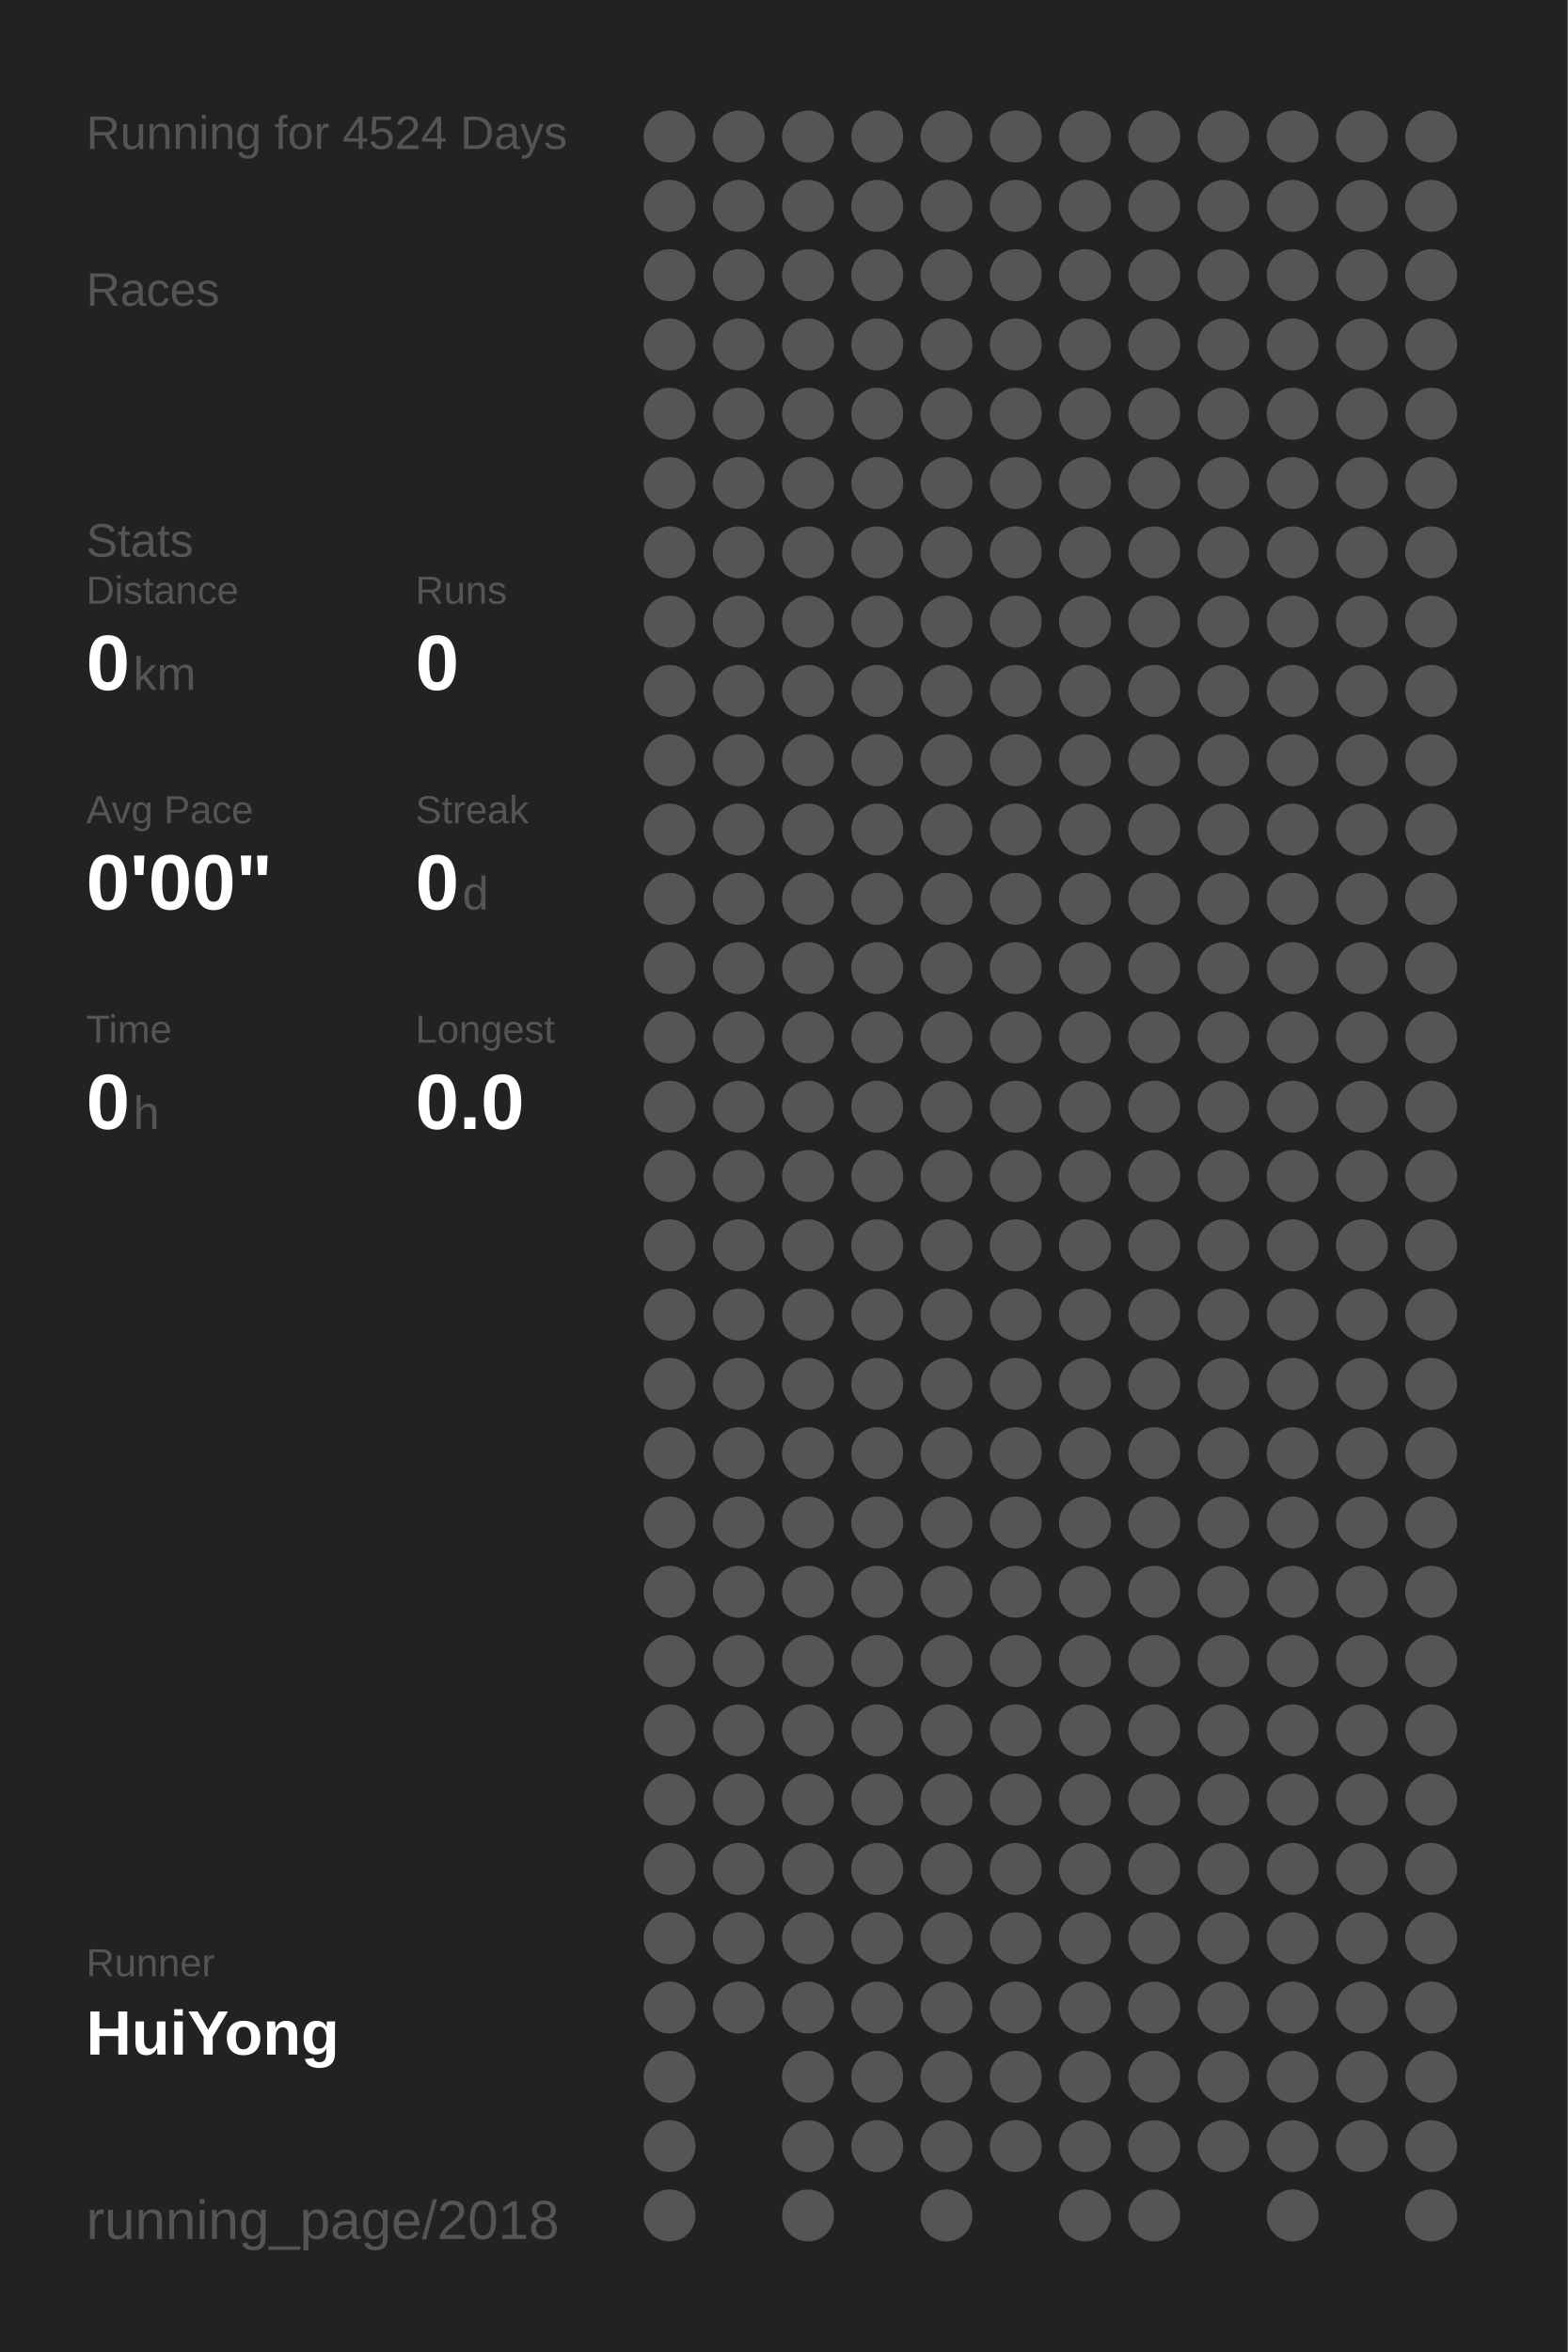
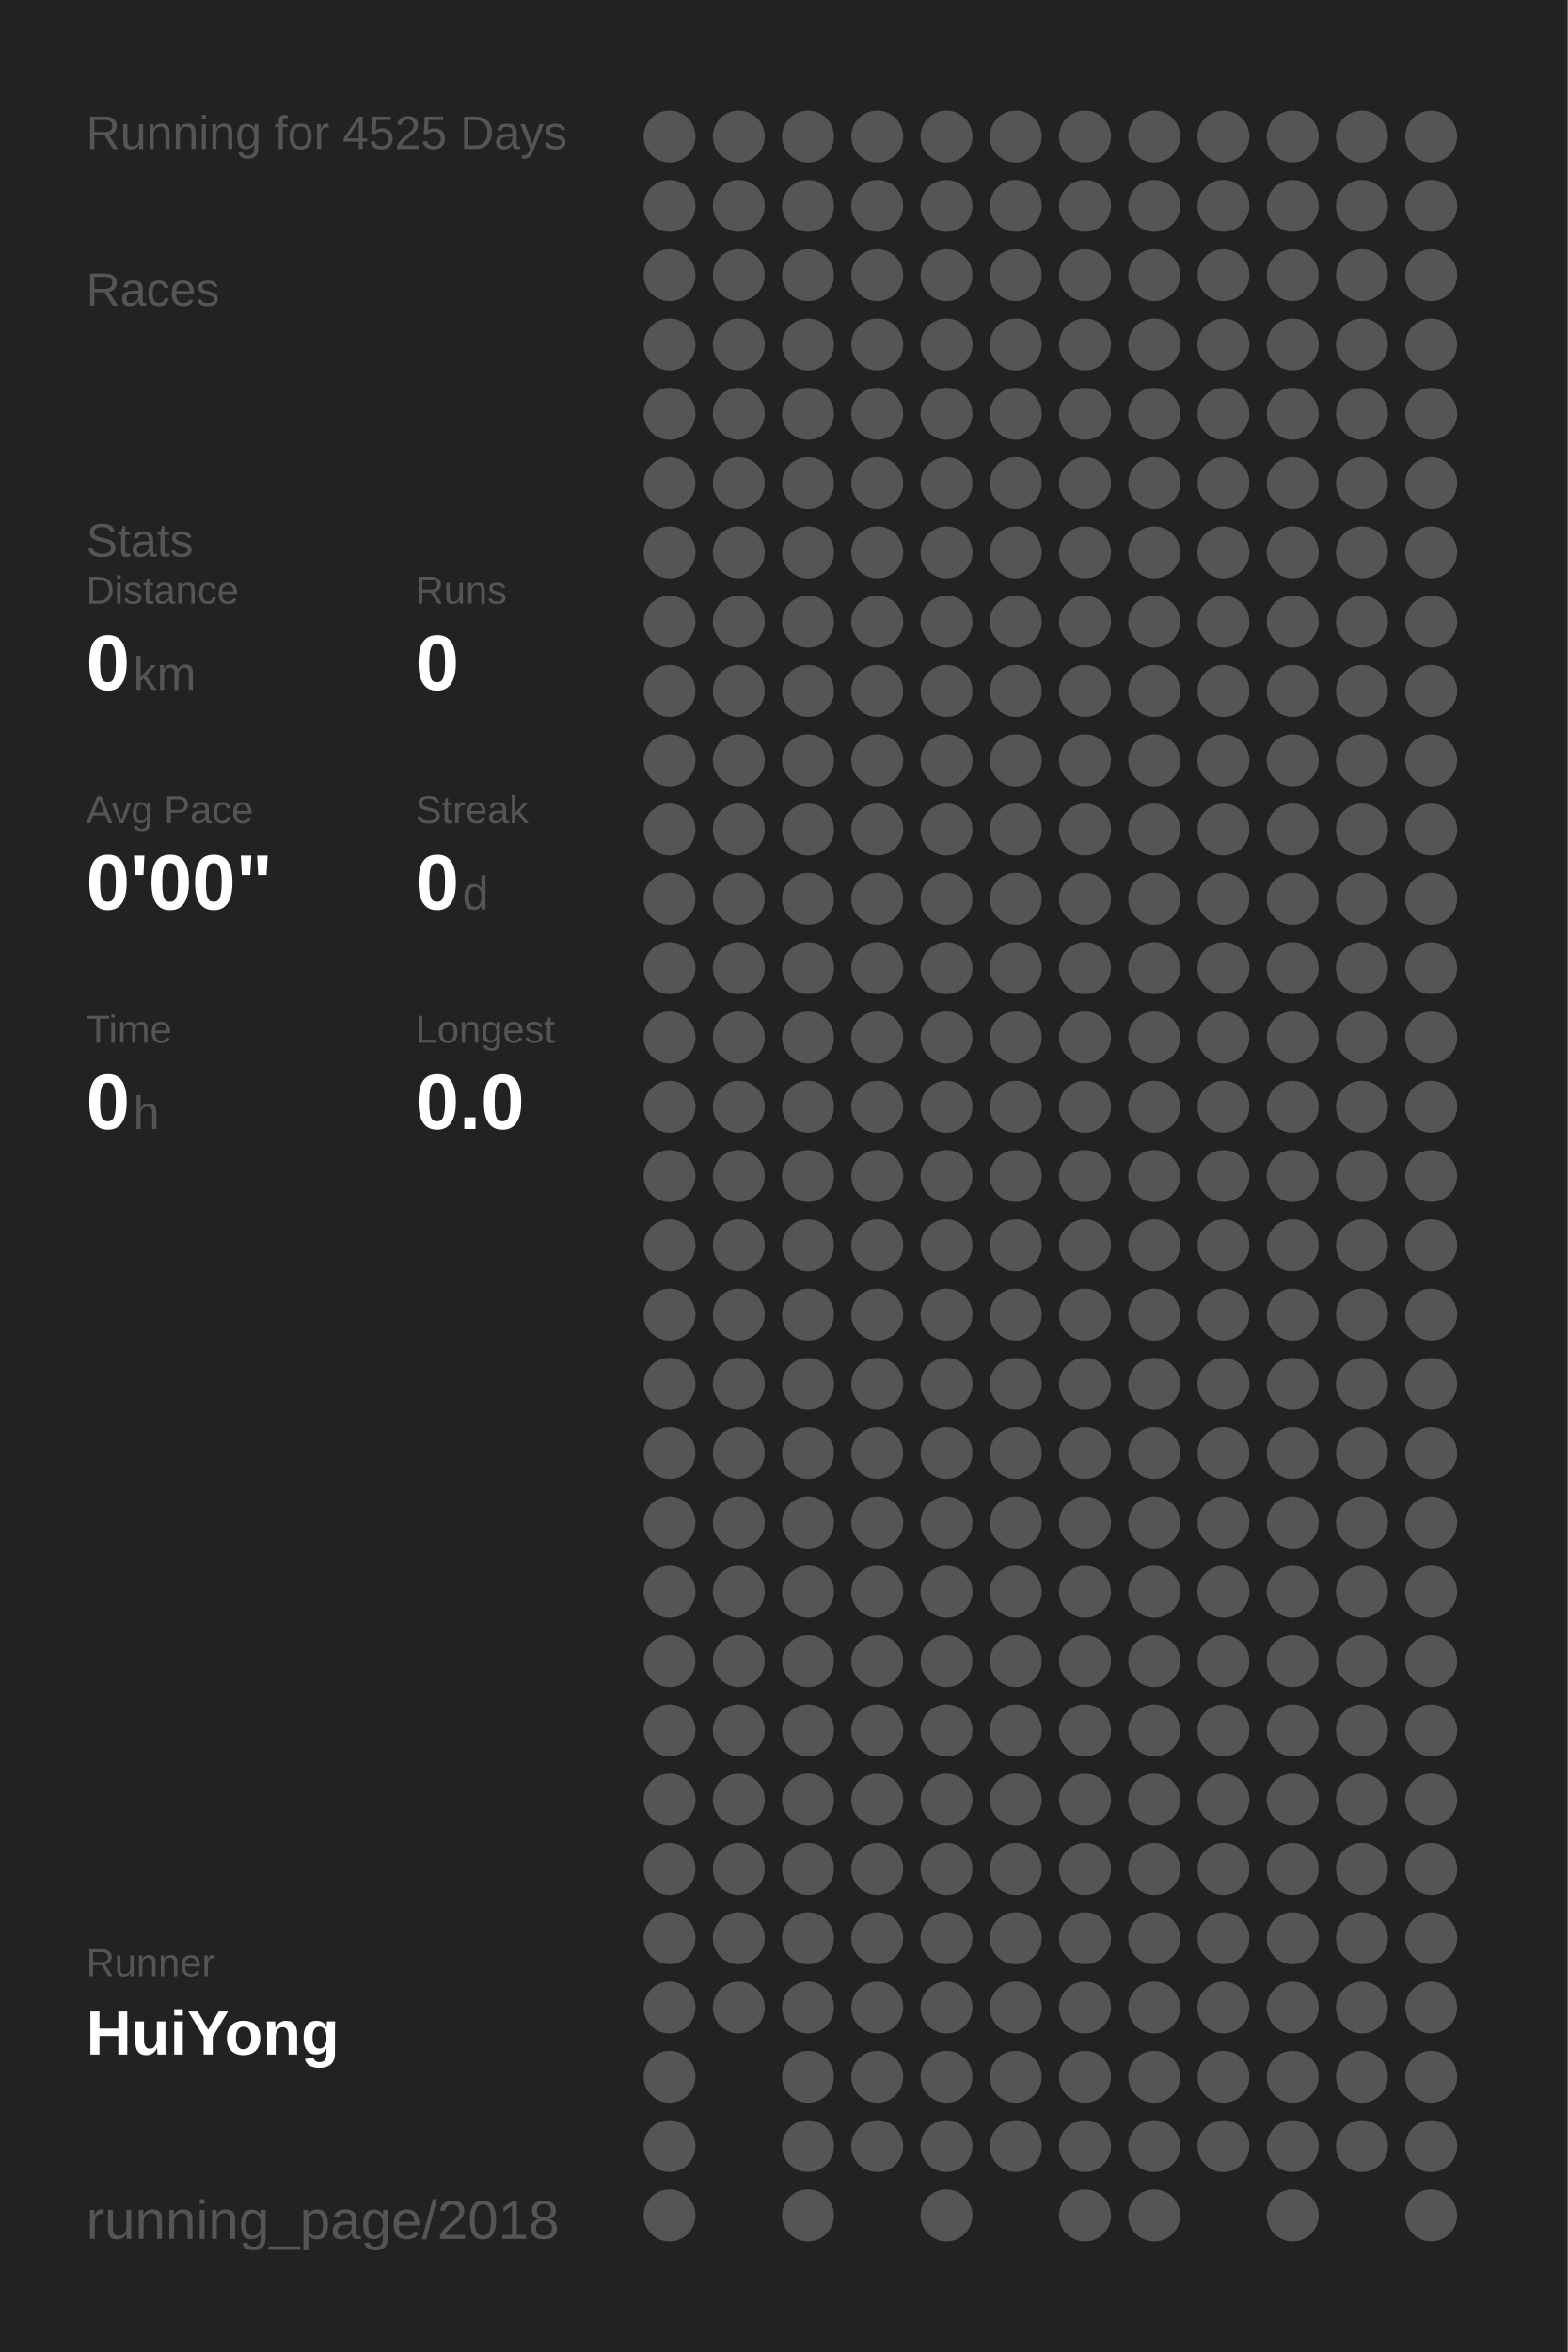
<svg xmlns="http://www.w3.org/2000/svg" baseProfile="full" height="300mm" version="1.1" viewBox="0,0,200,300" width="200mm">
  <defs />
  <rect fill="#222222" height="300" width="200" x="0" y="0" />
-   <text fill="#555555" style="font-size:6px; font-family:Arial;" x="11" y="19">Running for 4524 Days</text>
+   <text fill="#555555" style="font-size:6px; font-family:Arial;" x="11" y="19">Running for 4525 Days</text>
  <text fill="#555555" style="font-size:6px; font-family:Arial;" x="11" y="39">Races</text>
  <text fill="#555555" style="font-size:6px; font-family:Arial;" x="11" y="71">Stats</text>
  <text fill="#555555" style="font-size:5px; font-family:Arial;" x="11" y="77">Distance</text>
  <text fill="#FFFFFF" style="font-size:10px; font-family:Arial; font-weight:bold;" x="11" y="88">0</text>
  <text fill="#555555" style="font-size:6px; font-family:Arial;" x="17" y="88">km</text>
  <text fill="#555555" style="font-size:5px; font-family:Arial;" x="53" y="77">Runs</text>
  <text fill="#FFFFFF" style="font-size:10px; font-family:Arial; font-weight:bold;" x="53" y="88">0</text>
  <text fill="#555555" style="font-size:5px; font-family:Arial;" x="11" y="105">Avg Pace</text>
  <text fill="#FFFFFF" style="font-size:10px; font-family:Arial; font-weight:bold;" x="11" y="116">0'00"</text>
  <text fill="#555555" style="font-size:5px; font-family:Arial;" x="53" y="105">Streak</text>
  <text fill="#FFFFFF" style="font-size:10px; font-family:Arial; font-weight:bold;" x="53" y="116">0</text>
  <text fill="#555555" style="font-size:6px; font-family:Arial;" x="59" y="116">d</text>
  <text fill="#555555" style="font-size:5px; font-family:Arial;" x="11" y="133">Time</text>
  <text fill="#FFFFFF" style="font-size:10px; font-family:Arial; font-weight:bold;" x="11" y="144">0</text>
  <text fill="#555555" style="font-size:6px; font-family:Arial;" x="17" y="144">h</text>
  <text fill="#555555" style="font-size:5px; font-family:Arial;" x="53" y="133">Longest</text>
  <text fill="#FFFFFF" style="font-size:10px; font-family:Arial; font-weight:bold;" x="53" y="144">0.0</text>
  <text fill="#555555" style="font-size:5px; font-family:Arial;" x="11" y="252.065">Runner</text>
  <text fill="#FFFFFF" style="font-size:8px; font-family:Arial; font-weight:bold;" x="11" y="262.065">HuiYong</text>
  <text fill="#555555" style="font-size:7px; font-family:Arial;" x="11" y="285.581">running_page/2018</text>
  <circle cx="85.417" cy="17.419" fill="#555555" r="3.312" />
  <circle cx="85.417" cy="26.258" fill="#555555" r="3.312" />
  <circle cx="85.417" cy="35.097" fill="#555555" r="3.312" />
  <circle cx="85.417" cy="43.935" fill="#555555" r="3.312" />
  <circle cx="85.417" cy="52.774" fill="#555555" r="3.312" />
  <circle cx="85.417" cy="61.613" fill="#555555" r="3.312" />
  <circle cx="85.417" cy="70.452" fill="#555555" r="3.312" />
  <circle cx="85.417" cy="79.29" fill="#555555" r="3.312" />
  <circle cx="85.417" cy="88.129" fill="#555555" r="3.312" />
  <circle cx="85.417" cy="96.968" fill="#555555" r="3.312" />
  <circle cx="85.417" cy="105.806" fill="#555555" r="3.312" />
  <circle cx="85.417" cy="114.645" fill="#555555" r="3.312" />
  <circle cx="85.417" cy="123.484" fill="#555555" r="3.312" />
  <circle cx="85.417" cy="132.323" fill="#555555" r="3.312" />
  <circle cx="85.417" cy="141.161" fill="#555555" r="3.312" />
  <circle cx="85.417" cy="150" fill="#555555" r="3.312" />
  <circle cx="85.417" cy="158.839" fill="#555555" r="3.312" />
  <circle cx="85.417" cy="167.677" fill="#555555" r="3.312" />
  <circle cx="85.417" cy="176.516" fill="#555555" r="3.312" />
  <circle cx="85.417" cy="185.355" fill="#555555" r="3.312" />
  <circle cx="85.417" cy="194.194" fill="#555555" r="3.312" />
  <circle cx="85.417" cy="203.032" fill="#555555" r="3.312" />
  <circle cx="85.417" cy="211.871" fill="#555555" r="3.312" />
  <circle cx="85.417" cy="220.71" fill="#555555" r="3.312" />
  <circle cx="85.417" cy="229.548" fill="#555555" r="3.312" />
  <circle cx="85.417" cy="238.387" fill="#555555" r="3.312" />
  <circle cx="85.417" cy="247.226" fill="#555555" r="3.312" />
  <circle cx="85.417" cy="256.065" fill="#555555" r="3.312" />
  <circle cx="85.417" cy="264.903" fill="#555555" r="3.312" />
  <circle cx="85.417" cy="273.742" fill="#555555" r="3.312" />
  <circle cx="85.417" cy="282.581" fill="#555555" r="3.312" />
  <circle cx="94.25" cy="17.419" fill="#555555" r="3.312" />
  <circle cx="94.25" cy="26.258" fill="#555555" r="3.312" />
  <circle cx="94.25" cy="35.097" fill="#555555" r="3.312" />
  <circle cx="94.25" cy="43.935" fill="#555555" r="3.312" />
  <circle cx="94.25" cy="52.774" fill="#555555" r="3.312" />
  <circle cx="94.25" cy="61.613" fill="#555555" r="3.312" />
  <circle cx="94.25" cy="70.452" fill="#555555" r="3.312" />
  <circle cx="94.25" cy="79.29" fill="#555555" r="3.312" />
  <circle cx="94.25" cy="88.129" fill="#555555" r="3.312" />
  <circle cx="94.25" cy="96.968" fill="#555555" r="3.312" />
  <circle cx="94.25" cy="105.806" fill="#555555" r="3.312" />
  <circle cx="94.25" cy="114.645" fill="#555555" r="3.312" />
  <circle cx="94.25" cy="123.484" fill="#555555" r="3.312" />
  <circle cx="94.25" cy="132.323" fill="#555555" r="3.312" />
  <circle cx="94.25" cy="141.161" fill="#555555" r="3.312" />
  <circle cx="94.25" cy="150" fill="#555555" r="3.312" />
  <circle cx="94.25" cy="158.839" fill="#555555" r="3.312" />
  <circle cx="94.25" cy="167.677" fill="#555555" r="3.312" />
  <circle cx="94.25" cy="176.516" fill="#555555" r="3.312" />
  <circle cx="94.25" cy="185.355" fill="#555555" r="3.312" />
  <circle cx="94.25" cy="194.194" fill="#555555" r="3.312" />
  <circle cx="94.25" cy="203.032" fill="#555555" r="3.312" />
  <circle cx="94.25" cy="211.871" fill="#555555" r="3.312" />
  <circle cx="94.25" cy="220.71" fill="#555555" r="3.312" />
  <circle cx="94.25" cy="229.548" fill="#555555" r="3.312" />
  <circle cx="94.25" cy="238.387" fill="#555555" r="3.312" />
  <circle cx="94.25" cy="247.226" fill="#555555" r="3.312" />
  <circle cx="94.25" cy="256.065" fill="#555555" r="3.312" />
  <circle cx="103.083" cy="17.419" fill="#555555" r="3.312" />
  <circle cx="103.083" cy="26.258" fill="#555555" r="3.312" />
  <circle cx="103.083" cy="35.097" fill="#555555" r="3.312" />
  <circle cx="103.083" cy="43.935" fill="#555555" r="3.312" />
  <circle cx="103.083" cy="52.774" fill="#555555" r="3.312" />
  <circle cx="103.083" cy="61.613" fill="#555555" r="3.312" />
  <circle cx="103.083" cy="70.452" fill="#555555" r="3.312" />
  <circle cx="103.083" cy="79.29" fill="#555555" r="3.312" />
  <circle cx="103.083" cy="88.129" fill="#555555" r="3.312" />
  <circle cx="103.083" cy="96.968" fill="#555555" r="3.312" />
  <circle cx="103.083" cy="105.806" fill="#555555" r="3.312" />
  <circle cx="103.083" cy="114.645" fill="#555555" r="3.312" />
  <circle cx="103.083" cy="123.484" fill="#555555" r="3.312" />
  <circle cx="103.083" cy="132.323" fill="#555555" r="3.312" />
  <circle cx="103.083" cy="141.161" fill="#555555" r="3.312" />
  <circle cx="103.083" cy="150" fill="#555555" r="3.312" />
  <circle cx="103.083" cy="158.839" fill="#555555" r="3.312" />
  <circle cx="103.083" cy="167.677" fill="#555555" r="3.312" />
  <circle cx="103.083" cy="176.516" fill="#555555" r="3.312" />
  <circle cx="103.083" cy="185.355" fill="#555555" r="3.312" />
  <circle cx="103.083" cy="194.194" fill="#555555" r="3.312" />
  <circle cx="103.083" cy="203.032" fill="#555555" r="3.312" />
  <circle cx="103.083" cy="211.871" fill="#555555" r="3.312" />
  <circle cx="103.083" cy="220.71" fill="#555555" r="3.312" />
  <circle cx="103.083" cy="229.548" fill="#555555" r="3.312" />
  <circle cx="103.083" cy="238.387" fill="#555555" r="3.312" />
  <circle cx="103.083" cy="247.226" fill="#555555" r="3.312" />
  <circle cx="103.083" cy="256.065" fill="#555555" r="3.312" />
  <circle cx="103.083" cy="264.903" fill="#555555" r="3.312" />
  <circle cx="103.083" cy="273.742" fill="#555555" r="3.312" />
  <circle cx="103.083" cy="282.581" fill="#555555" r="3.312" />
  <circle cx="111.917" cy="17.419" fill="#555555" r="3.312" />
  <circle cx="111.917" cy="26.258" fill="#555555" r="3.312" />
  <circle cx="111.917" cy="35.097" fill="#555555" r="3.312" />
  <circle cx="111.917" cy="43.935" fill="#555555" r="3.312" />
  <circle cx="111.917" cy="52.774" fill="#555555" r="3.312" />
  <circle cx="111.917" cy="61.613" fill="#555555" r="3.312" />
  <circle cx="111.917" cy="70.452" fill="#555555" r="3.312" />
  <circle cx="111.917" cy="79.29" fill="#555555" r="3.312" />
  <circle cx="111.917" cy="88.129" fill="#555555" r="3.312" />
  <circle cx="111.917" cy="96.968" fill="#555555" r="3.312" />
  <circle cx="111.917" cy="105.806" fill="#555555" r="3.312" />
  <circle cx="111.917" cy="114.645" fill="#555555" r="3.312" />
  <circle cx="111.917" cy="123.484" fill="#555555" r="3.312" />
  <circle cx="111.917" cy="132.323" fill="#555555" r="3.312" />
  <circle cx="111.917" cy="141.161" fill="#555555" r="3.312" />
  <circle cx="111.917" cy="150" fill="#555555" r="3.312" />
  <circle cx="111.917" cy="158.839" fill="#555555" r="3.312" />
  <circle cx="111.917" cy="167.677" fill="#555555" r="3.312" />
  <circle cx="111.917" cy="176.516" fill="#555555" r="3.312" />
  <circle cx="111.917" cy="185.355" fill="#555555" r="3.312" />
  <circle cx="111.917" cy="194.194" fill="#555555" r="3.312" />
  <circle cx="111.917" cy="203.032" fill="#555555" r="3.312" />
  <circle cx="111.917" cy="211.871" fill="#555555" r="3.312" />
  <circle cx="111.917" cy="220.71" fill="#555555" r="3.312" />
  <circle cx="111.917" cy="229.548" fill="#555555" r="3.312" />
  <circle cx="111.917" cy="238.387" fill="#555555" r="3.312" />
  <circle cx="111.917" cy="247.226" fill="#555555" r="3.312" />
  <circle cx="111.917" cy="256.065" fill="#555555" r="3.312" />
  <circle cx="111.917" cy="264.903" fill="#555555" r="3.312" />
  <circle cx="111.917" cy="273.742" fill="#555555" r="3.312" />
  <circle cx="120.75" cy="17.419" fill="#555555" r="3.312" />
  <circle cx="120.75" cy="26.258" fill="#555555" r="3.312" />
  <circle cx="120.75" cy="35.097" fill="#555555" r="3.312" />
  <circle cx="120.75" cy="43.935" fill="#555555" r="3.312" />
  <circle cx="120.75" cy="52.774" fill="#555555" r="3.312" />
  <circle cx="120.75" cy="61.613" fill="#555555" r="3.312" />
  <circle cx="120.75" cy="70.452" fill="#555555" r="3.312" />
  <circle cx="120.75" cy="79.29" fill="#555555" r="3.312" />
  <circle cx="120.75" cy="88.129" fill="#555555" r="3.312" />
  <circle cx="120.75" cy="96.968" fill="#555555" r="3.312" />
  <circle cx="120.75" cy="105.806" fill="#555555" r="3.312" />
  <circle cx="120.75" cy="114.645" fill="#555555" r="3.312" />
  <circle cx="120.75" cy="123.484" fill="#555555" r="3.312" />
  <circle cx="120.75" cy="132.323" fill="#555555" r="3.312" />
  <circle cx="120.75" cy="141.161" fill="#555555" r="3.312" />
  <circle cx="120.75" cy="150" fill="#555555" r="3.312" />
  <circle cx="120.75" cy="158.839" fill="#555555" r="3.312" />
  <circle cx="120.75" cy="167.677" fill="#555555" r="3.312" />
  <circle cx="120.75" cy="176.516" fill="#555555" r="3.312" />
  <circle cx="120.75" cy="185.355" fill="#555555" r="3.312" />
  <circle cx="120.75" cy="194.194" fill="#555555" r="3.312" />
  <circle cx="120.75" cy="203.032" fill="#555555" r="3.312" />
  <circle cx="120.75" cy="211.871" fill="#555555" r="3.312" />
  <circle cx="120.75" cy="220.71" fill="#555555" r="3.312" />
  <circle cx="120.75" cy="229.548" fill="#555555" r="3.312" />
  <circle cx="120.75" cy="238.387" fill="#555555" r="3.312" />
  <circle cx="120.75" cy="247.226" fill="#555555" r="3.312" />
  <circle cx="120.75" cy="256.065" fill="#555555" r="3.312" />
  <circle cx="120.75" cy="264.903" fill="#555555" r="3.312" />
  <circle cx="120.75" cy="273.742" fill="#555555" r="3.312" />
  <circle cx="120.75" cy="282.581" fill="#555555" r="3.312" />
  <circle cx="129.583" cy="17.419" fill="#555555" r="3.312" />
  <circle cx="129.583" cy="26.258" fill="#555555" r="3.312" />
  <circle cx="129.583" cy="35.097" fill="#555555" r="3.312" />
  <circle cx="129.583" cy="43.935" fill="#555555" r="3.312" />
  <circle cx="129.583" cy="52.774" fill="#555555" r="3.312" />
  <circle cx="129.583" cy="61.613" fill="#555555" r="3.312" />
  <circle cx="129.583" cy="70.452" fill="#555555" r="3.312" />
  <circle cx="129.583" cy="79.29" fill="#555555" r="3.312" />
  <circle cx="129.583" cy="88.129" fill="#555555" r="3.312" />
  <circle cx="129.583" cy="96.968" fill="#555555" r="3.312" />
  <circle cx="129.583" cy="105.806" fill="#555555" r="3.312" />
  <circle cx="129.583" cy="114.645" fill="#555555" r="3.312" />
  <circle cx="129.583" cy="123.484" fill="#555555" r="3.312" />
  <circle cx="129.583" cy="132.323" fill="#555555" r="3.312" />
  <circle cx="129.583" cy="141.161" fill="#555555" r="3.312" />
  <circle cx="129.583" cy="150" fill="#555555" r="3.312" />
  <circle cx="129.583" cy="158.839" fill="#555555" r="3.312" />
  <circle cx="129.583" cy="167.677" fill="#555555" r="3.312" />
  <circle cx="129.583" cy="176.516" fill="#555555" r="3.312" />
  <circle cx="129.583" cy="185.355" fill="#555555" r="3.312" />
  <circle cx="129.583" cy="194.194" fill="#555555" r="3.312" />
  <circle cx="129.583" cy="203.032" fill="#555555" r="3.312" />
  <circle cx="129.583" cy="211.871" fill="#555555" r="3.312" />
  <circle cx="129.583" cy="220.71" fill="#555555" r="3.312" />
  <circle cx="129.583" cy="229.548" fill="#555555" r="3.312" />
  <circle cx="129.583" cy="238.387" fill="#555555" r="3.312" />
  <circle cx="129.583" cy="247.226" fill="#555555" r="3.312" />
  <circle cx="129.583" cy="256.065" fill="#555555" r="3.312" />
  <circle cx="129.583" cy="264.903" fill="#555555" r="3.312" />
  <circle cx="129.583" cy="273.742" fill="#555555" r="3.312" />
  <circle cx="138.417" cy="17.419" fill="#555555" r="3.312" />
  <circle cx="138.417" cy="26.258" fill="#555555" r="3.312" />
  <circle cx="138.417" cy="35.097" fill="#555555" r="3.312" />
  <circle cx="138.417" cy="43.935" fill="#555555" r="3.312" />
  <circle cx="138.417" cy="52.774" fill="#555555" r="3.312" />
  <circle cx="138.417" cy="61.613" fill="#555555" r="3.312" />
  <circle cx="138.417" cy="70.452" fill="#555555" r="3.312" />
  <circle cx="138.417" cy="79.29" fill="#555555" r="3.312" />
  <circle cx="138.417" cy="88.129" fill="#555555" r="3.312" />
  <circle cx="138.417" cy="96.968" fill="#555555" r="3.312" />
  <circle cx="138.417" cy="105.806" fill="#555555" r="3.312" />
  <circle cx="138.417" cy="114.645" fill="#555555" r="3.312" />
  <circle cx="138.417" cy="123.484" fill="#555555" r="3.312" />
  <circle cx="138.417" cy="132.323" fill="#555555" r="3.312" />
  <circle cx="138.417" cy="141.161" fill="#555555" r="3.312" />
  <circle cx="138.417" cy="150" fill="#555555" r="3.312" />
  <circle cx="138.417" cy="158.839" fill="#555555" r="3.312" />
  <circle cx="138.417" cy="167.677" fill="#555555" r="3.312" />
  <circle cx="138.417" cy="176.516" fill="#555555" r="3.312" />
  <circle cx="138.417" cy="185.355" fill="#555555" r="3.312" />
  <circle cx="138.417" cy="194.194" fill="#555555" r="3.312" />
  <circle cx="138.417" cy="203.032" fill="#555555" r="3.312" />
  <circle cx="138.417" cy="211.871" fill="#555555" r="3.312" />
  <circle cx="138.417" cy="220.71" fill="#555555" r="3.312" />
  <circle cx="138.417" cy="229.548" fill="#555555" r="3.312" />
  <circle cx="138.417" cy="238.387" fill="#555555" r="3.312" />
  <circle cx="138.417" cy="247.226" fill="#555555" r="3.312" />
  <circle cx="138.417" cy="256.065" fill="#555555" r="3.312" />
  <circle cx="138.417" cy="264.903" fill="#555555" r="3.312" />
  <circle cx="138.417" cy="273.742" fill="#555555" r="3.312" />
  <circle cx="138.417" cy="282.581" fill="#555555" r="3.312" />
  <circle cx="147.25" cy="17.419" fill="#555555" r="3.312" />
  <circle cx="147.25" cy="26.258" fill="#555555" r="3.312" />
  <circle cx="147.25" cy="35.097" fill="#555555" r="3.312" />
  <circle cx="147.25" cy="43.935" fill="#555555" r="3.312" />
  <circle cx="147.25" cy="52.774" fill="#555555" r="3.312" />
  <circle cx="147.25" cy="61.613" fill="#555555" r="3.312" />
  <circle cx="147.25" cy="70.452" fill="#555555" r="3.312" />
  <circle cx="147.25" cy="79.29" fill="#555555" r="3.312" />
  <circle cx="147.25" cy="88.129" fill="#555555" r="3.312" />
  <circle cx="147.25" cy="96.968" fill="#555555" r="3.312" />
  <circle cx="147.25" cy="105.806" fill="#555555" r="3.312" />
  <circle cx="147.25" cy="114.645" fill="#555555" r="3.312" />
  <circle cx="147.25" cy="123.484" fill="#555555" r="3.312" />
  <circle cx="147.25" cy="132.323" fill="#555555" r="3.312" />
  <circle cx="147.25" cy="141.161" fill="#555555" r="3.312" />
  <circle cx="147.25" cy="150" fill="#555555" r="3.312" />
  <circle cx="147.25" cy="158.839" fill="#555555" r="3.312" />
  <circle cx="147.25" cy="167.677" fill="#555555" r="3.312" />
  <circle cx="147.25" cy="176.516" fill="#555555" r="3.312" />
  <circle cx="147.25" cy="185.355" fill="#555555" r="3.312" />
  <circle cx="147.25" cy="194.194" fill="#555555" r="3.312" />
  <circle cx="147.25" cy="203.032" fill="#555555" r="3.312" />
  <circle cx="147.25" cy="211.871" fill="#555555" r="3.312" />
  <circle cx="147.25" cy="220.71" fill="#555555" r="3.312" />
  <circle cx="147.25" cy="229.548" fill="#555555" r="3.312" />
  <circle cx="147.25" cy="238.387" fill="#555555" r="3.312" />
  <circle cx="147.25" cy="247.226" fill="#555555" r="3.312" />
  <circle cx="147.25" cy="256.065" fill="#555555" r="3.312" />
  <circle cx="147.25" cy="264.903" fill="#555555" r="3.312" />
  <circle cx="147.25" cy="273.742" fill="#555555" r="3.312" />
  <circle cx="147.25" cy="282.581" fill="#555555" r="3.312" />
  <circle cx="156.083" cy="17.419" fill="#555555" r="3.312" />
  <circle cx="156.083" cy="26.258" fill="#555555" r="3.312" />
  <circle cx="156.083" cy="35.097" fill="#555555" r="3.312" />
  <circle cx="156.083" cy="43.935" fill="#555555" r="3.312" />
  <circle cx="156.083" cy="52.774" fill="#555555" r="3.312" />
  <circle cx="156.083" cy="61.613" fill="#555555" r="3.312" />
  <circle cx="156.083" cy="70.452" fill="#555555" r="3.312" />
  <circle cx="156.083" cy="79.29" fill="#555555" r="3.312" />
  <circle cx="156.083" cy="88.129" fill="#555555" r="3.312" />
  <circle cx="156.083" cy="96.968" fill="#555555" r="3.312" />
  <circle cx="156.083" cy="105.806" fill="#555555" r="3.312" />
  <circle cx="156.083" cy="114.645" fill="#555555" r="3.312" />
  <circle cx="156.083" cy="123.484" fill="#555555" r="3.312" />
  <circle cx="156.083" cy="132.323" fill="#555555" r="3.312" />
  <circle cx="156.083" cy="141.161" fill="#555555" r="3.312" />
  <circle cx="156.083" cy="150" fill="#555555" r="3.312" />
  <circle cx="156.083" cy="158.839" fill="#555555" r="3.312" />
  <circle cx="156.083" cy="167.677" fill="#555555" r="3.312" />
  <circle cx="156.083" cy="176.516" fill="#555555" r="3.312" />
  <circle cx="156.083" cy="185.355" fill="#555555" r="3.312" />
  <circle cx="156.083" cy="194.194" fill="#555555" r="3.312" />
  <circle cx="156.083" cy="203.032" fill="#555555" r="3.312" />
  <circle cx="156.083" cy="211.871" fill="#555555" r="3.312" />
  <circle cx="156.083" cy="220.71" fill="#555555" r="3.312" />
  <circle cx="156.083" cy="229.548" fill="#555555" r="3.312" />
  <circle cx="156.083" cy="238.387" fill="#555555" r="3.312" />
  <circle cx="156.083" cy="247.226" fill="#555555" r="3.312" />
  <circle cx="156.083" cy="256.065" fill="#555555" r="3.312" />
  <circle cx="156.083" cy="264.903" fill="#555555" r="3.312" />
  <circle cx="156.083" cy="273.742" fill="#555555" r="3.312" />
  <circle cx="164.917" cy="17.419" fill="#555555" r="3.312" />
  <circle cx="164.917" cy="26.258" fill="#555555" r="3.312" />
  <circle cx="164.917" cy="35.097" fill="#555555" r="3.312" />
  <circle cx="164.917" cy="43.935" fill="#555555" r="3.312" />
  <circle cx="164.917" cy="52.774" fill="#555555" r="3.312" />
  <circle cx="164.917" cy="61.613" fill="#555555" r="3.312" />
  <circle cx="164.917" cy="70.452" fill="#555555" r="3.312" />
  <circle cx="164.917" cy="79.29" fill="#555555" r="3.312" />
  <circle cx="164.917" cy="88.129" fill="#555555" r="3.312" />
  <circle cx="164.917" cy="96.968" fill="#555555" r="3.312" />
  <circle cx="164.917" cy="105.806" fill="#555555" r="3.312" />
  <circle cx="164.917" cy="114.645" fill="#555555" r="3.312" />
  <circle cx="164.917" cy="123.484" fill="#555555" r="3.312" />
  <circle cx="164.917" cy="132.323" fill="#555555" r="3.312" />
  <circle cx="164.917" cy="141.161" fill="#555555" r="3.312" />
  <circle cx="164.917" cy="150" fill="#555555" r="3.312" />
  <circle cx="164.917" cy="158.839" fill="#555555" r="3.312" />
  <circle cx="164.917" cy="167.677" fill="#555555" r="3.312" />
  <circle cx="164.917" cy="176.516" fill="#555555" r="3.312" />
  <circle cx="164.917" cy="185.355" fill="#555555" r="3.312" />
  <circle cx="164.917" cy="194.194" fill="#555555" r="3.312" />
  <circle cx="164.917" cy="203.032" fill="#555555" r="3.312" />
  <circle cx="164.917" cy="211.871" fill="#555555" r="3.312" />
  <circle cx="164.917" cy="220.71" fill="#555555" r="3.312" />
  <circle cx="164.917" cy="229.548" fill="#555555" r="3.312" />
  <circle cx="164.917" cy="238.387" fill="#555555" r="3.312" />
  <circle cx="164.917" cy="247.226" fill="#555555" r="3.312" />
  <circle cx="164.917" cy="256.065" fill="#555555" r="3.312" />
  <circle cx="164.917" cy="264.903" fill="#555555" r="3.312" />
  <circle cx="164.917" cy="273.742" fill="#555555" r="3.312" />
  <circle cx="164.917" cy="282.581" fill="#555555" r="3.312" />
  <circle cx="173.75" cy="17.419" fill="#555555" r="3.312" />
  <circle cx="173.75" cy="26.258" fill="#555555" r="3.312" />
  <circle cx="173.75" cy="35.097" fill="#555555" r="3.312" />
  <circle cx="173.75" cy="43.935" fill="#555555" r="3.312" />
  <circle cx="173.75" cy="52.774" fill="#555555" r="3.312" />
  <circle cx="173.75" cy="61.613" fill="#555555" r="3.312" />
  <circle cx="173.75" cy="70.452" fill="#555555" r="3.312" />
  <circle cx="173.75" cy="79.29" fill="#555555" r="3.312" />
  <circle cx="173.75" cy="88.129" fill="#555555" r="3.312" />
  <circle cx="173.75" cy="96.968" fill="#555555" r="3.312" />
  <circle cx="173.75" cy="105.806" fill="#555555" r="3.312" />
  <circle cx="173.75" cy="114.645" fill="#555555" r="3.312" />
  <circle cx="173.75" cy="123.484" fill="#555555" r="3.312" />
  <circle cx="173.75" cy="132.323" fill="#555555" r="3.312" />
  <circle cx="173.75" cy="141.161" fill="#555555" r="3.312" />
  <circle cx="173.75" cy="150" fill="#555555" r="3.312" />
  <circle cx="173.75" cy="158.839" fill="#555555" r="3.312" />
  <circle cx="173.75" cy="167.677" fill="#555555" r="3.312" />
  <circle cx="173.75" cy="176.516" fill="#555555" r="3.312" />
  <circle cx="173.75" cy="185.355" fill="#555555" r="3.312" />
  <circle cx="173.75" cy="194.194" fill="#555555" r="3.312" />
  <circle cx="173.75" cy="203.032" fill="#555555" r="3.312" />
  <circle cx="173.75" cy="211.871" fill="#555555" r="3.312" />
  <circle cx="173.75" cy="220.71" fill="#555555" r="3.312" />
  <circle cx="173.75" cy="229.548" fill="#555555" r="3.312" />
  <circle cx="173.75" cy="238.387" fill="#555555" r="3.312" />
  <circle cx="173.75" cy="247.226" fill="#555555" r="3.312" />
  <circle cx="173.75" cy="256.065" fill="#555555" r="3.312" />
  <circle cx="173.75" cy="264.903" fill="#555555" r="3.312" />
  <circle cx="173.75" cy="273.742" fill="#555555" r="3.312" />
  <circle cx="182.583" cy="17.419" fill="#555555" r="3.312" />
  <circle cx="182.583" cy="26.258" fill="#555555" r="3.312" />
  <circle cx="182.583" cy="35.097" fill="#555555" r="3.312" />
  <circle cx="182.583" cy="43.935" fill="#555555" r="3.312" />
  <circle cx="182.583" cy="52.774" fill="#555555" r="3.312" />
  <circle cx="182.583" cy="61.613" fill="#555555" r="3.312" />
  <circle cx="182.583" cy="70.452" fill="#555555" r="3.312" />
  <circle cx="182.583" cy="79.29" fill="#555555" r="3.312" />
  <circle cx="182.583" cy="88.129" fill="#555555" r="3.312" />
  <circle cx="182.583" cy="96.968" fill="#555555" r="3.312" />
  <circle cx="182.583" cy="105.806" fill="#555555" r="3.312" />
  <circle cx="182.583" cy="114.645" fill="#555555" r="3.312" />
  <circle cx="182.583" cy="123.484" fill="#555555" r="3.312" />
  <circle cx="182.583" cy="132.323" fill="#555555" r="3.312" />
  <circle cx="182.583" cy="141.161" fill="#555555" r="3.312" />
  <circle cx="182.583" cy="150" fill="#555555" r="3.312" />
  <circle cx="182.583" cy="158.839" fill="#555555" r="3.312" />
  <circle cx="182.583" cy="167.677" fill="#555555" r="3.312" />
  <circle cx="182.583" cy="176.516" fill="#555555" r="3.312" />
  <circle cx="182.583" cy="185.355" fill="#555555" r="3.312" />
  <circle cx="182.583" cy="194.194" fill="#555555" r="3.312" />
  <circle cx="182.583" cy="203.032" fill="#555555" r="3.312" />
  <circle cx="182.583" cy="211.871" fill="#555555" r="3.312" />
  <circle cx="182.583" cy="220.71" fill="#555555" r="3.312" />
  <circle cx="182.583" cy="229.548" fill="#555555" r="3.312" />
  <circle cx="182.583" cy="238.387" fill="#555555" r="3.312" />
  <circle cx="182.583" cy="247.226" fill="#555555" r="3.312" />
  <circle cx="182.583" cy="256.065" fill="#555555" r="3.312" />
  <circle cx="182.583" cy="264.903" fill="#555555" r="3.312" />
  <circle cx="182.583" cy="273.742" fill="#555555" r="3.312" />
  <circle cx="182.583" cy="282.581" fill="#555555" r="3.312" />
</svg>
